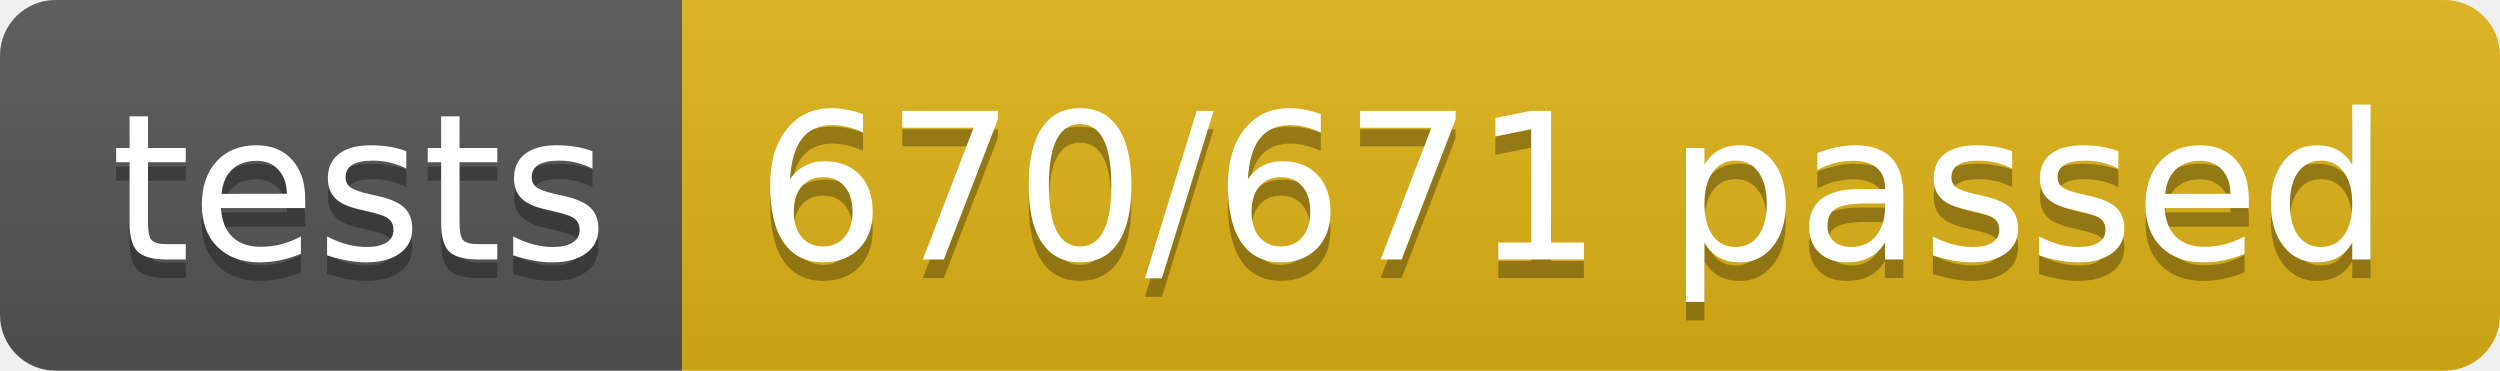
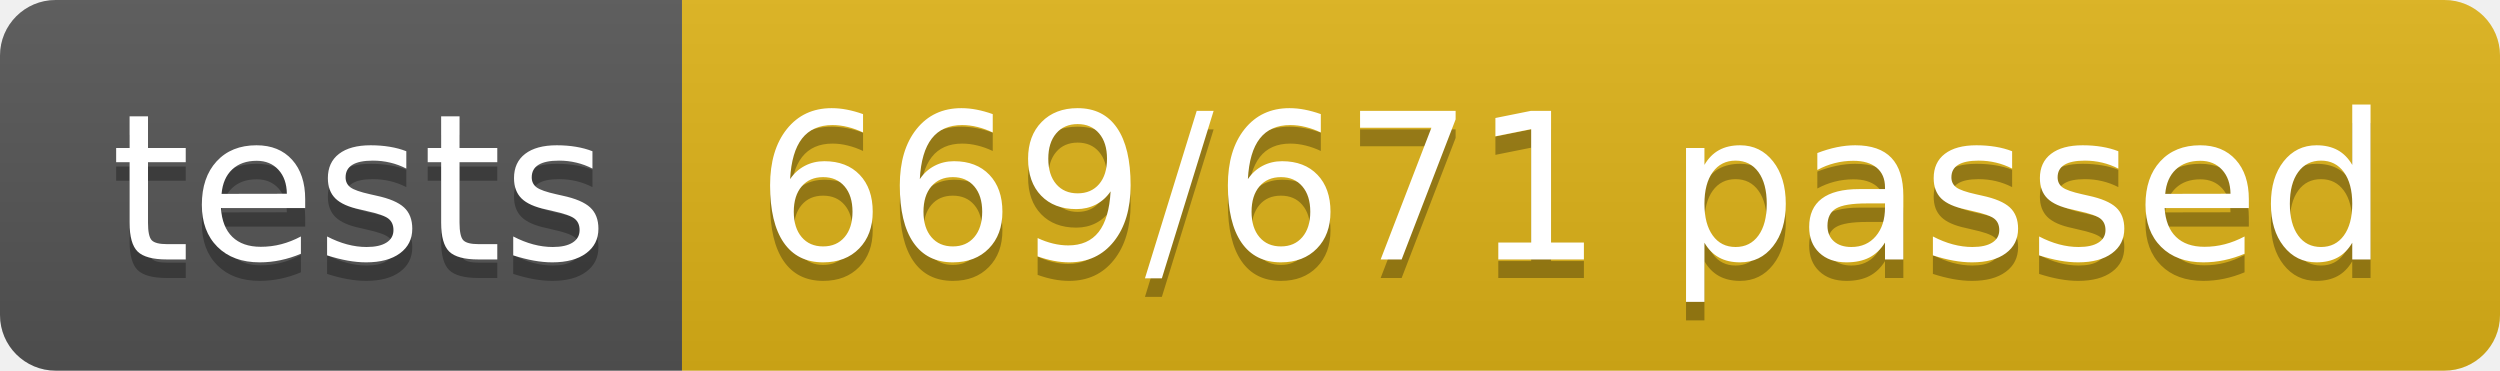
<svg xmlns="http://www.w3.org/2000/svg" width="134.9" height="20">
  <linearGradient id="smooth" x2="0" y2="100%">
    <stop offset="0" stop-color="#bbb" stop-opacity=".1" />
    <stop offset="1" stop-opacity=".1" />
  </linearGradient>
  <clipPath id="round">
    <rect width="134.9" height="20" rx="3" fill="#fff" />
  </clipPath>
  <g clip-path="url(#round)">
    <rect width="36.8" height="20" fill="#555" />
    <rect x="36.8" width="98.1" height="20" fill="#dfb317" />
    <rect width="134.9" height="20" fill="url(#smooth)" />
  </g>
  <g fill="#fff" text-anchor="middle" font-family="DejaVu Sans,Verdana,Geneva,sans-serif" font-size="110">
    <text x="194.0" y="150" fill="#010101" fill-opacity=".3" transform="scale(0.1)" textLength="268.0" lengthAdjust="spacing">tests</text>
    <text x="194.0" y="140" transform="scale(0.1)" textLength="268.0" lengthAdjust="spacing">tests</text>
-     <text x="848.5" y="150" fill="#010101" fill-opacity=".3" transform="scale(0.1)" textLength="881.0" lengthAdjust="spacing">670/671 passed</text>
-     <text x="848.5" y="140" transform="scale(0.1)" textLength="881.0" lengthAdjust="spacing">670/671 passed</text>
+     <text x="848.5" y="150" fill="#010101" fill-opacity=".3" transform="scale(0.1)" textLength="881.0" lengthAdjust="spacing">669/671 passed</text>
+     <text x="848.5" y="140" transform="scale(0.1)" textLength="881.0" lengthAdjust="spacing">669/671 passed</text>
  </g>
</svg>
